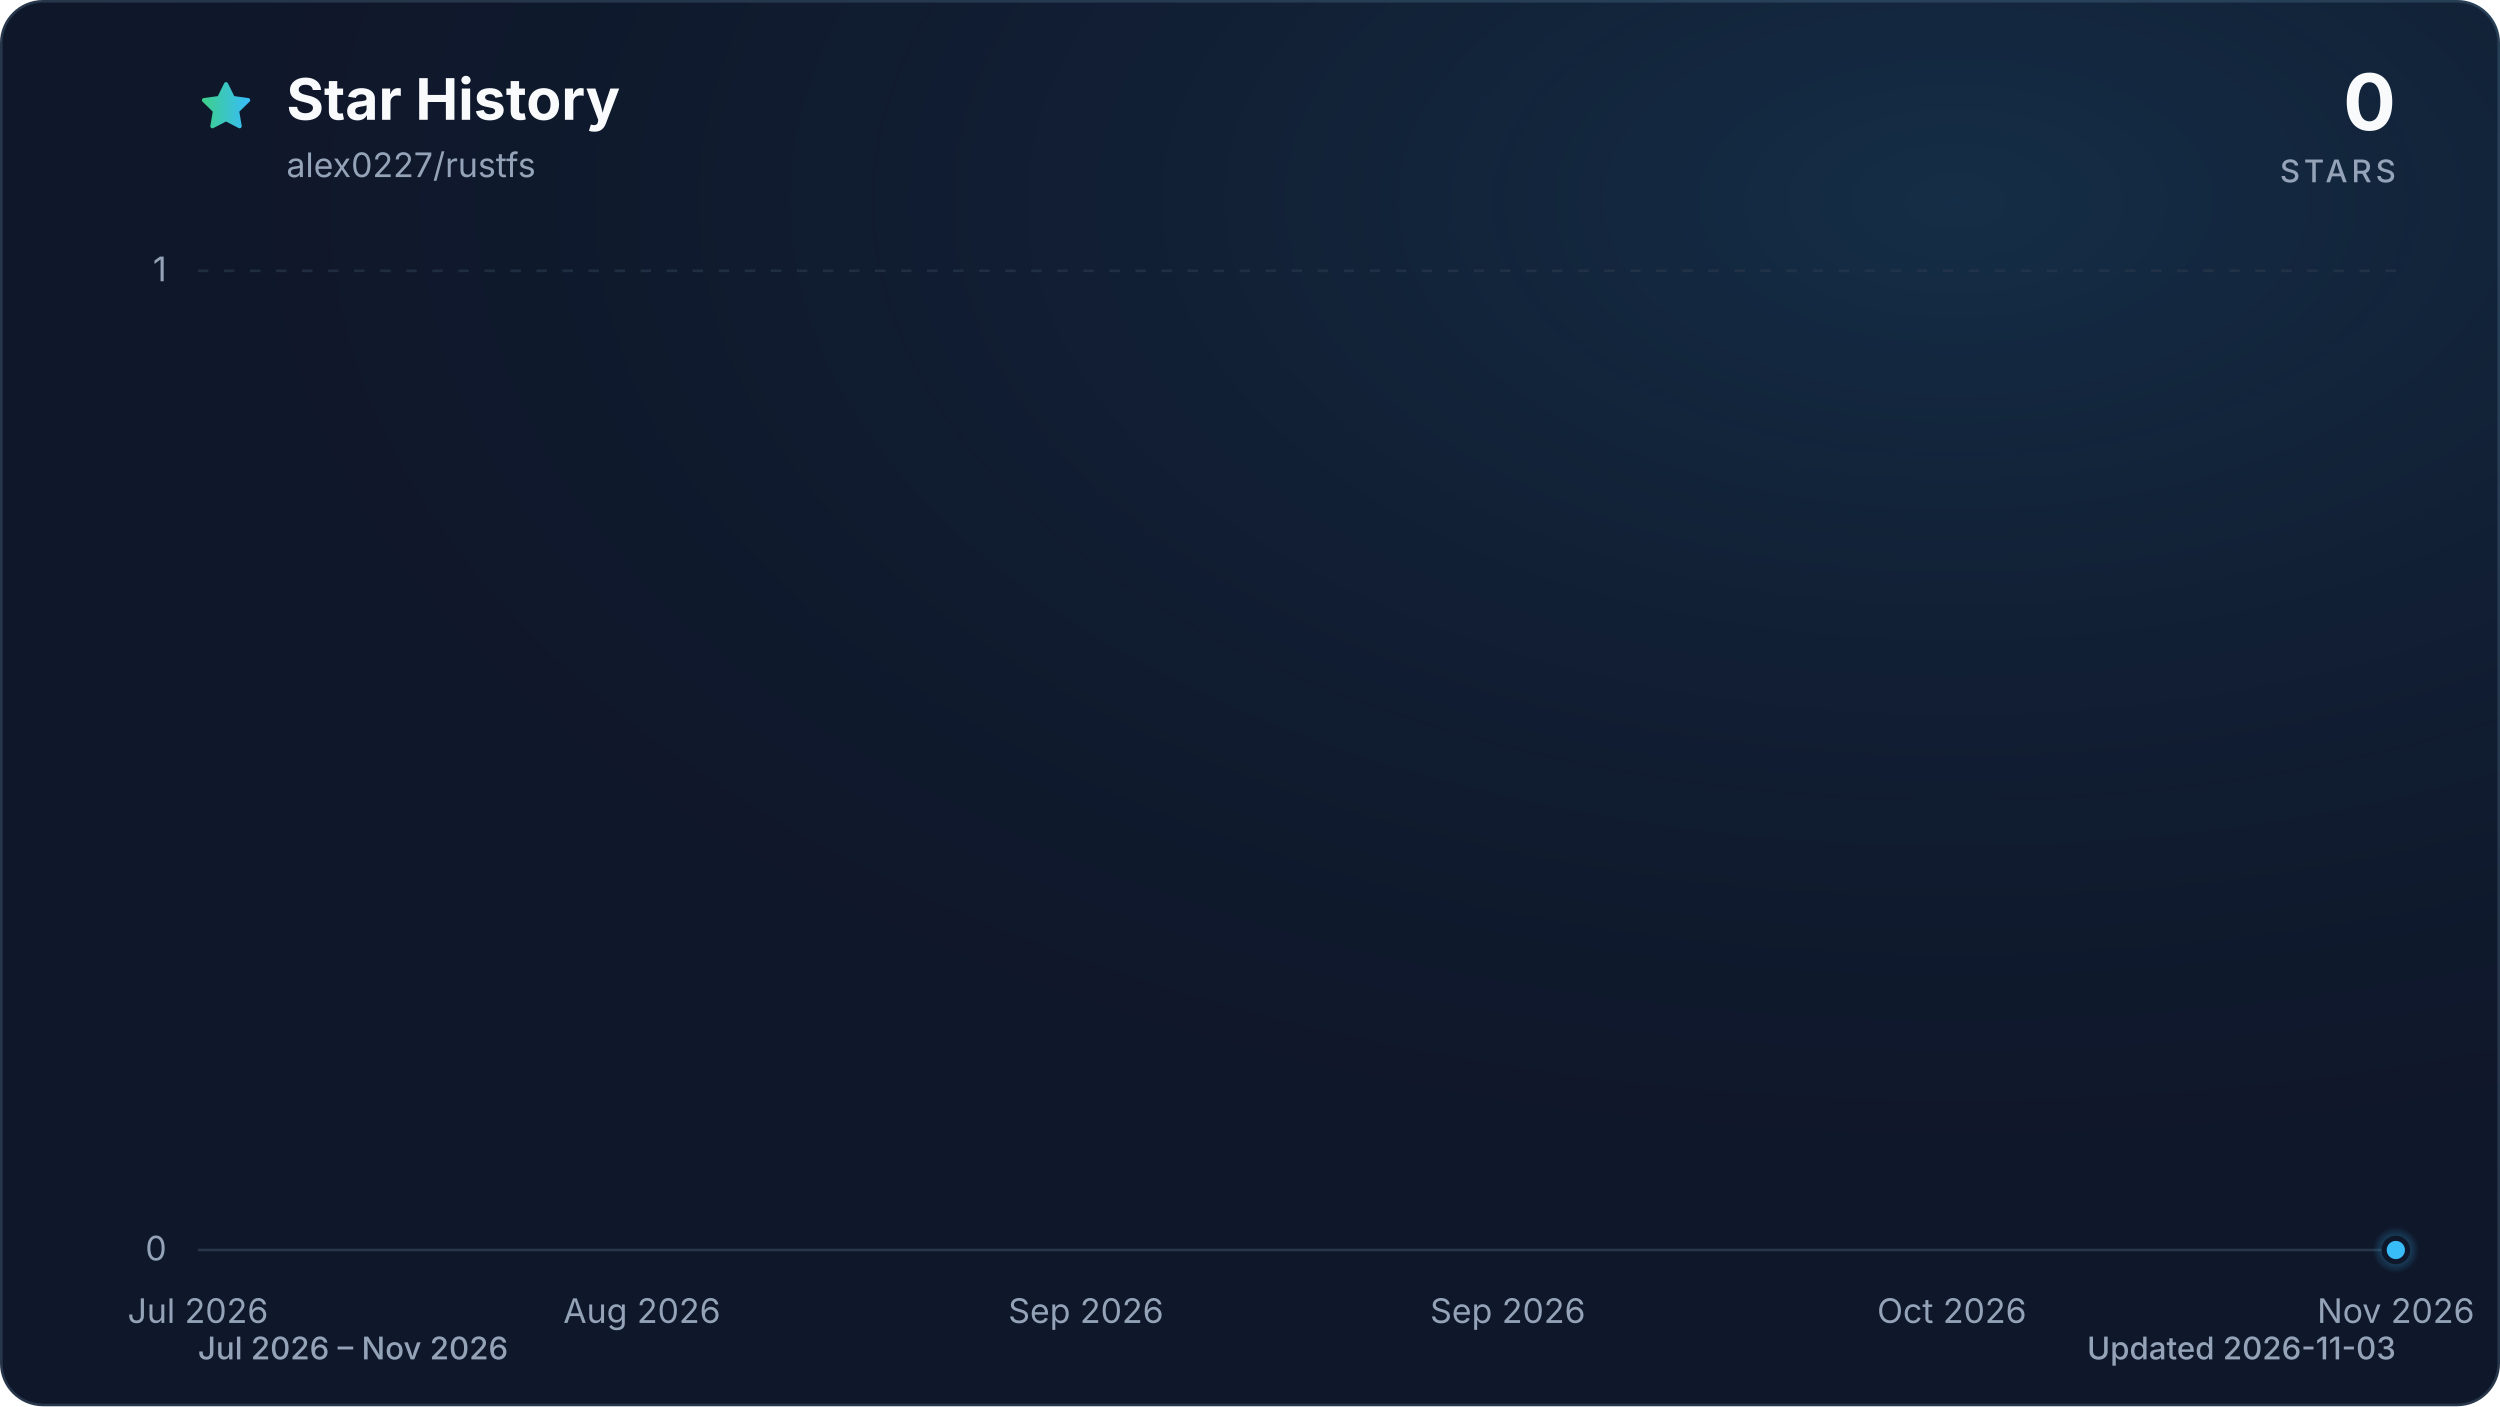
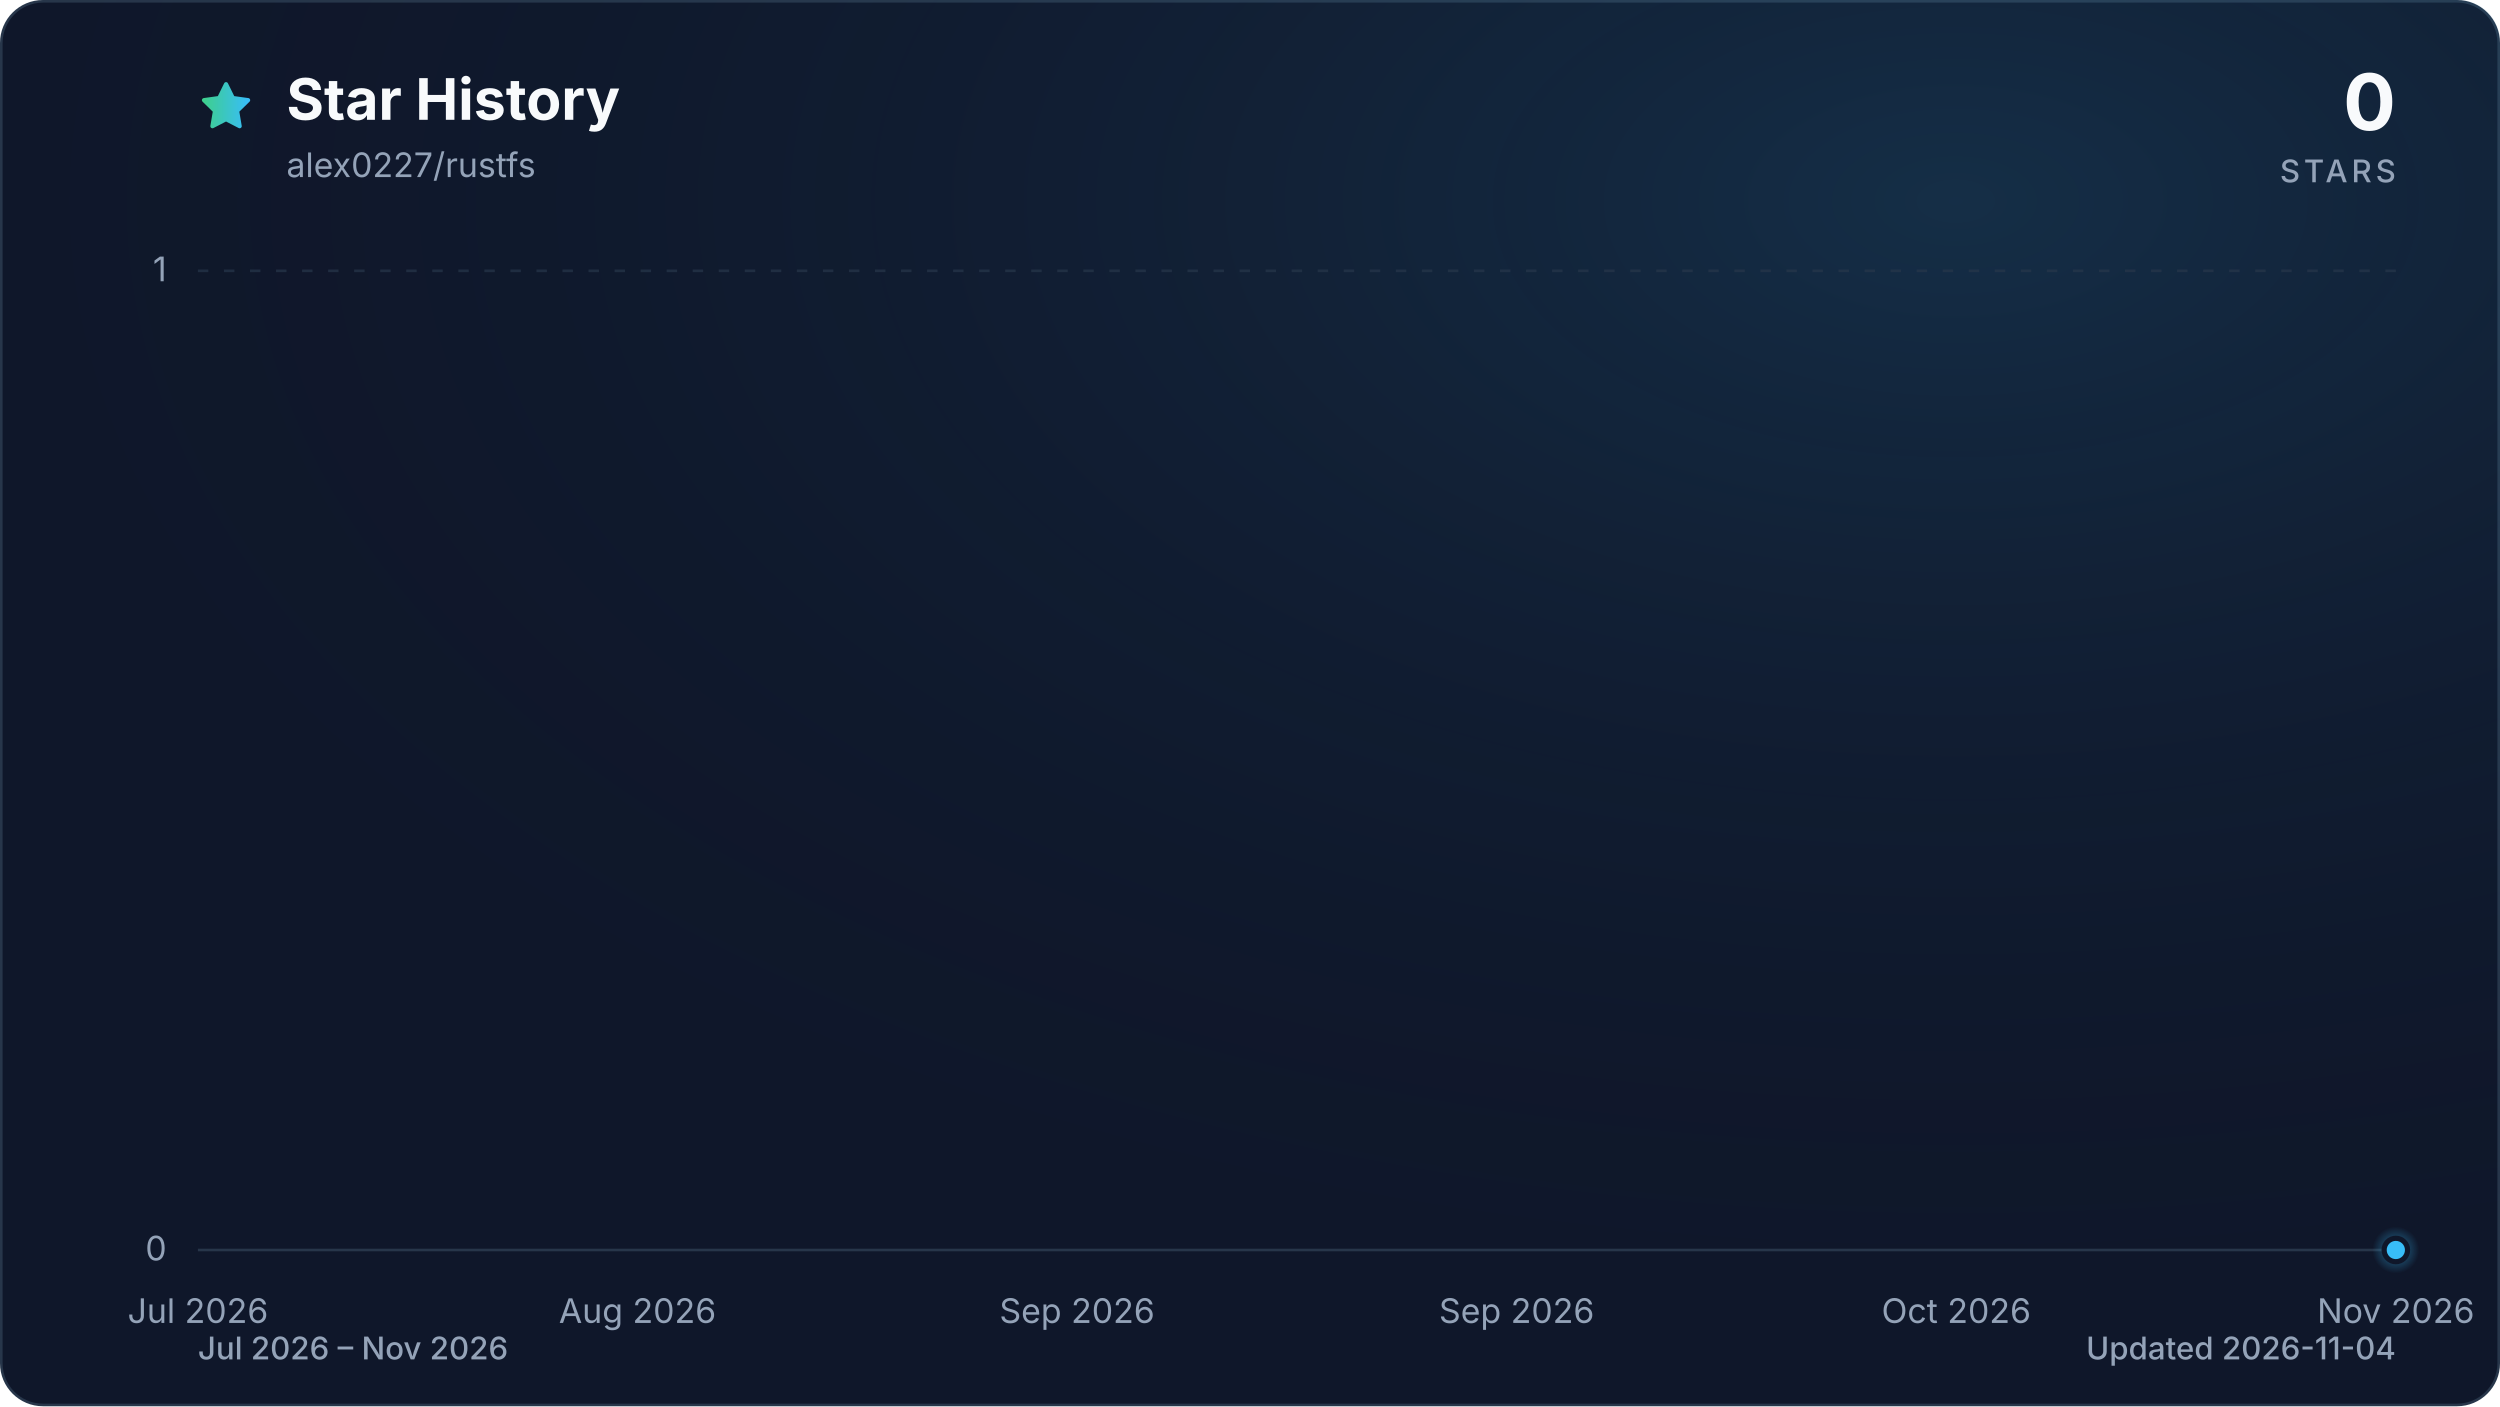
<svg xmlns="http://www.w3.org/2000/svg" viewBox="0 0 960 540" role="img" aria-labelledby="title description" data-style="gradient" data-variant="glow" data-animated="true">
  <defs>
    <linearGradient id="trend" x1="0" y1="0" x2="1" y2="0">
      <stop offset="0%" stop-color="#3ecf8e" />
      <stop offset="100%" stop-color="#38bdf8" />
    </linearGradient>
    <linearGradient id="area" x1="0" y1="0" x2="0" y2="1">
      <stop offset="0%" stop-color="#3ecf8e" stop-opacity="0.30" />
      <stop offset="55%" stop-color="#38bdf8" stop-opacity="0.10" />
      <stop offset="100%" stop-color="#38bdf8" stop-opacity="0.01" />
    </linearGradient>
    <radialGradient id="marker-halo" cx="50%" cy="50%" r="50%">
      <stop offset="0%" stop-color="#38bdf8" stop-opacity="0.55" />
      <stop offset="100%" stop-color="#38bdf8" stop-opacity="0" />
    </radialGradient>
    <radialGradient id="surface-glow" cx="78%" cy="14%" r="80%">
      <stop offset="0%" stop-color="#38bdf8" stop-opacity="0.14" />
      <stop offset="100%" stop-color="#0f172a" stop-opacity="0" />
    </radialGradient>
    <filter id="trend-glow" x="-20%" y="-20%" width="140%" height="140%">
      <feGaussianBlur stdDeviation="7" />
    </filter>
  </defs>
  <style>
.trend-enter{transform-box:fill-box;transform-origin:center;animation:trend-enter 520ms cubic-bezier(0.16,1,0.3,1)}
.marker-enter{transform-box:fill-box;transform-origin:center;animation:marker-enter 320ms cubic-bezier(0.16,1,0.3,1) 200ms both}
.marker-pulse{transform-box:fill-box;transform-origin:center;animation:marker-pulse 2.6s ease-out infinite}
@keyframes trend-enter{from{opacity:.35;transform:translateY(10px)}to{opacity:1;transform:translateY(0)}}
@keyframes marker-enter{from{opacity:0;transform:scale(.4)}to{opacity:1;transform:scale(1)}}
@keyframes marker-pulse{0%{opacity:.5;transform:scale(.7)}70%,100%{opacity:0;transform:scale(2.1)}}
@media (prefers-reduced-motion:reduce){.trend-enter,.marker-enter,.marker-pulse{animation:none!important}}
@media (prefers-reduced-motion:reduce){.marker-pulse{opacity:0}}
</style>
  <rect x="0.5" y="0.5" width="959" height="539" fill="#0f172a" stroke="#27364a" stroke-width="1" rx="16" />
  <rect width="960" height="540" fill="url(#surface-glow)" rx="16" />
  <path d="M12 2.6l2.9 5.9 6.5.9-4.7 4.6 1.1 6.5-5.8-3-5.8 3 1.1-6.5-4.7-4.6 6.5-.9L12 2.6Z" transform="translate(76 30) scale(.9)" fill="url(#trend)" stroke="url(#trend)" stroke-width="1.8" stroke-linejoin="round" aria-hidden="true" />
  <text x="110" y="46" fill="#f8fafc" font-family="ui-sans-serif, system-ui, -apple-system, BlinkMacSystemFont, 'Segoe UI', sans-serif" font-size="22" font-weight="700">Star History</text>
  <text x="110" y="68" fill="#94a3b8" font-family="ui-sans-serif, system-ui, -apple-system, BlinkMacSystemFont, 'Segoe UI', sans-serif" font-size="13">alex0227/rustfs</text>
  <text x="920" y="50" fill="#f8fafc" font-family="ui-sans-serif, system-ui, -apple-system, BlinkMacSystemFont, 'Segoe UI', sans-serif" font-size="30" font-weight="700" text-anchor="end">0</text>
  <text x="920" y="70" fill="#94a3b8" font-family="ui-sans-serif, system-ui, -apple-system, BlinkMacSystemFont, 'Segoe UI', sans-serif" font-size="12" font-weight="500" letter-spacing="1.5" text-anchor="end">STARS</text>
  <line x1="76" y1="480.0" x2="920" y2="480.0" stroke="#27364a" stroke-width="1" stroke-dasharray="0" opacity="1" />
  <text x="64" y="484.0" fill="#94a3b8" font-family="ui-sans-serif, system-ui, -apple-system, BlinkMacSystemFont, 'Segoe UI', sans-serif" font-size="13" text-anchor="end">0</text>
  <line x1="76" y1="104.0" x2="920" y2="104.0" stroke="#27364a" stroke-width="1" stroke-dasharray="4 6" opacity="0.7" />
  <text x="64" y="108.0" fill="#94a3b8" font-family="ui-sans-serif, system-ui, -apple-system, BlinkMacSystemFont, 'Segoe UI', sans-serif" font-size="13" text-anchor="end">1</text>
  <text x="76.0" y="508" fill="#94a3b8" font-family="ui-sans-serif, system-ui, -apple-system, BlinkMacSystemFont, 'Segoe UI', sans-serif" font-size="13" text-anchor="middle">Jul 2026</text>
-   <text x="246.5" y="508" fill="#94a3b8" font-family="ui-sans-serif, system-ui, -apple-system, BlinkMacSystemFont, 'Segoe UI', sans-serif" font-size="13" text-anchor="middle">Aug 2026</text>
-   <text x="417.0" y="508" fill="#94a3b8" font-family="ui-sans-serif, system-ui, -apple-system, BlinkMacSystemFont, 'Segoe UI', sans-serif" font-size="13" text-anchor="middle">Sep 2026</text>
-   <text x="579.0" y="508" fill="#94a3b8" font-family="ui-sans-serif, system-ui, -apple-system, BlinkMacSystemFont, 'Segoe UI', sans-serif" font-size="13" text-anchor="middle">Sep 2026</text>
-   <text x="749.5" y="508" fill="#94a3b8" font-family="ui-sans-serif, system-ui, -apple-system, BlinkMacSystemFont, 'Segoe UI', sans-serif" font-size="13" text-anchor="middle">Oct 2026</text>
+   <text x="244.8" y="508" fill="#94a3b8" font-family="ui-sans-serif, system-ui, -apple-system, BlinkMacSystemFont, 'Segoe UI', sans-serif" font-size="13" text-anchor="middle">Aug 2026</text>
+   <text x="413.6" y="508" fill="#94a3b8" font-family="ui-sans-serif, system-ui, -apple-system, BlinkMacSystemFont, 'Segoe UI', sans-serif" font-size="13" text-anchor="middle">Sep 2026</text>
+   <text x="582.4" y="508" fill="#94a3b8" font-family="ui-sans-serif, system-ui, -apple-system, BlinkMacSystemFont, 'Segoe UI', sans-serif" font-size="13" text-anchor="middle">Sep 2026</text>
+   <text x="751.2" y="508" fill="#94a3b8" font-family="ui-sans-serif, system-ui, -apple-system, BlinkMacSystemFont, 'Segoe UI', sans-serif" font-size="13" text-anchor="middle">Oct 2026</text>
  <text x="920.0" y="508" fill="#94a3b8" font-family="ui-sans-serif, system-ui, -apple-system, BlinkMacSystemFont, 'Segoe UI', sans-serif" font-size="13" text-anchor="middle">Nov 2026</text>
  <g class="trend-enter">
-     <path d="M 76.0 480.0 C 78.8 480.0, 81.7 480.0, 84.5 480.0 C 87.4 480.0, 90.2 480.0, 93.1 480.0 C 95.9 480.0, 98.7 480.0, 101.6 480.0 C 104.4 480.0, 107.3 480.0, 110.1 480.0 C 112.9 480.0, 115.8 480.0, 118.6 480.0 C 121.5 480.0, 124.3 480.0, 127.2 480.0 C 130.0 480.0, 132.8 480.0, 135.7 480.0 C 138.5 480.0, 141.4 480.0, 144.2 480.0 C 147.0 480.0, 149.9 480.0, 152.7 480.0 C 155.6 480.0, 158.4 480.0, 161.3 480.0 C 164.1 480.0, 166.9 480.0, 169.8 480.0 C 172.6 480.0, 175.5 480.0, 178.3 480.0 C 181.1 480.0, 184.0 480.0, 186.8 480.0 C 189.7 480.0, 192.5 480.0, 195.4 480.0 C 198.2 480.0, 201.0 480.0, 203.9 480.0 C 206.7 480.0, 209.6 480.0, 212.4 480.0 C 215.2 480.0, 218.1 480.0, 220.9 480.0 C 223.8 480.0, 226.6 480.0, 229.5 480.0 C 232.3 480.0, 235.1 480.0, 238.0 480.0 C 240.8 480.0, 243.7 480.0, 246.5 480.0 C 249.3 480.0, 252.2 480.0, 255.0 480.0 C 257.9 480.0, 260.7 480.0, 263.6 480.0 C 266.4 480.0, 269.2 480.0, 272.1 480.0 C 274.9 480.0, 277.8 480.0, 280.6 480.0 C 283.4 480.0, 286.3 480.0, 289.1 480.0 C 292.0 480.0, 294.8 480.0, 297.7 480.0 C 300.5 480.0, 303.3 480.0, 306.2 480.0 C 309.0 480.0, 311.9 480.0, 314.7 480.0 C 317.5 480.0, 320.4 480.0, 323.2 480.0 C 326.1 480.0, 328.9 480.0, 331.8 480.0 C 334.6 480.0, 337.4 480.0, 340.3 480.0 C 343.1 480.0, 346.0 480.0, 348.8 480.0 C 351.6 480.0, 354.5 480.0, 357.3 480.0 C 360.2 480.0, 363.0 480.0, 365.9 480.0 C 368.7 480.0, 371.5 480.0, 374.4 480.0 C 377.2 480.0, 380.1 480.0, 382.9 480.0 C 385.8 480.0, 388.6 480.0, 391.4 480.0 C 394.3 480.0, 397.1 480.0, 400.0 480.0 C 402.8 480.0, 405.6 480.0, 408.5 480.0 C 411.3 480.0, 414.2 480.0, 417.0 480.0 C 419.9 480.0, 422.7 480.0, 425.5 480.0 C 428.4 480.0, 431.2 480.0, 434.1 480.0 C 436.9 480.0, 439.7 480.0, 442.6 480.0 C 445.4 480.0, 448.3 480.0, 451.1 480.0 C 454.0 480.0, 456.8 480.0, 459.6 480.0 C 462.5 480.0, 465.3 480.0, 468.2 480.0 C 471.0 480.0, 473.8 480.0, 476.7 480.0 C 479.5 480.0, 482.4 480.0, 485.2 480.0 C 488.1 480.0, 490.9 480.0, 493.7 480.0 C 496.6 480.0, 499.4 480.0, 502.3 480.0 C 505.1 480.0, 507.9 480.0, 510.8 480.0 C 513.6 480.0, 516.5 480.0, 519.3 480.0 C 522.2 480.0, 525.0 480.0, 527.8 480.0 C 530.7 480.0, 533.5 480.0, 536.4 480.0 C 539.2 480.0, 542.0 480.0, 544.9 480.0 C 547.7 480.0, 550.6 480.0, 553.4 480.0 C 556.3 480.0, 559.1 480.0, 561.9 480.0 C 564.8 480.0, 567.6 480.0, 570.5 480.0 C 573.3 480.0, 576.1 480.0, 579.0 480.0 C 581.8 480.0, 584.7 480.0, 587.5 480.0 C 590.4 480.0, 593.2 480.0, 596.0 480.0 C 598.9 480.0, 601.7 480.0, 604.6 480.0 C 607.4 480.0, 610.2 480.0, 613.1 480.0 C 615.9 480.0, 618.8 480.0, 621.6 480.0 C 624.5 480.0, 627.3 480.0, 630.1 480.0 C 633.0 480.0, 635.8 480.0, 638.7 480.0 C 641.5 480.0, 644.4 480.0, 647.2 480.0 C 650.0 480.0, 652.9 480.0, 655.7 480.0 C 658.6 480.0, 661.4 480.0, 664.2 480.0 C 667.1 480.0, 669.9 480.0, 672.8 480.0 C 675.6 480.0, 678.5 480.0, 681.3 480.0 C 684.1 480.0, 687.0 480.0, 689.8 480.0 C 692.7 480.0, 695.5 480.0, 698.3 480.0 C 701.2 480.0, 704.0 480.0, 706.9 480.0 C 709.7 480.0, 712.6 480.0, 715.4 480.0 C 718.2 480.0, 721.1 480.0, 723.9 480.0 C 726.8 480.0, 729.6 480.0, 732.4 480.0 C 735.3 480.0, 738.1 480.0, 741.0 480.0 C 743.8 480.0, 746.7 480.0, 749.5 480.0 C 752.3 480.0, 755.2 480.0, 758.0 480.0 C 760.9 480.0, 763.7 480.0, 766.5 480.0 C 769.4 480.0, 772.2 480.0, 775.1 480.0 C 777.9 480.0, 780.8 480.0, 783.6 480.0 C 786.4 480.0, 789.3 480.0, 792.1 480.0 C 795.0 480.0, 797.8 480.0, 800.6 480.0 C 803.5 480.0, 806.3 480.0, 809.2 480.0 C 812.0 480.0, 814.9 480.0, 817.7 480.0 C 820.5 480.0, 823.4 480.0, 826.2 480.0 C 829.1 480.0, 831.9 480.0, 834.7 480.0 C 837.6 480.0, 840.4 480.0, 843.3 480.0 C 846.1 480.0, 849.0 480.0, 851.8 480.0 C 854.6 480.0, 857.5 480.0, 860.3 480.0 C 863.2 480.0, 866.0 480.0, 868.8 480.0 C 871.7 480.0, 874.5 480.0, 877.4 480.0 C 880.2 480.0, 883.1 480.0, 885.9 480.0 C 888.7 480.0, 891.6 480.0, 894.4 480.0 C 897.3 480.0, 900.1 480.0, 902.9 480.0 C 905.8 480.0, 908.6 480.0, 911.5 480.0 C 914.3 480.0, 917.2 480.0, 920.0 480.0 L 920.0 480.0 L 76.0 480.0 Z" fill="url(#area)" />
-     <path d="M 76.0 480.0 C 78.8 480.0, 81.7 480.0, 84.5 480.0 C 87.4 480.0, 90.2 480.0, 93.1 480.0 C 95.9 480.0, 98.7 480.0, 101.6 480.0 C 104.4 480.0, 107.3 480.0, 110.1 480.0 C 112.9 480.0, 115.8 480.0, 118.6 480.0 C 121.5 480.0, 124.3 480.0, 127.2 480.0 C 130.0 480.0, 132.8 480.0, 135.7 480.0 C 138.5 480.0, 141.4 480.0, 144.2 480.0 C 147.0 480.0, 149.9 480.0, 152.7 480.0 C 155.6 480.0, 158.4 480.0, 161.3 480.0 C 164.1 480.0, 166.9 480.0, 169.8 480.0 C 172.6 480.0, 175.5 480.0, 178.3 480.0 C 181.1 480.0, 184.0 480.0, 186.8 480.0 C 189.7 480.0, 192.5 480.0, 195.4 480.0 C 198.2 480.0, 201.0 480.0, 203.9 480.0 C 206.7 480.0, 209.6 480.0, 212.4 480.0 C 215.2 480.0, 218.1 480.0, 220.9 480.0 C 223.8 480.0, 226.6 480.0, 229.5 480.0 C 232.3 480.0, 235.1 480.0, 238.0 480.0 C 240.8 480.0, 243.7 480.0, 246.5 480.0 C 249.3 480.0, 252.2 480.0, 255.0 480.0 C 257.9 480.0, 260.7 480.0, 263.6 480.0 C 266.4 480.0, 269.2 480.0, 272.1 480.0 C 274.9 480.0, 277.8 480.0, 280.6 480.0 C 283.4 480.0, 286.3 480.0, 289.1 480.0 C 292.0 480.0, 294.8 480.0, 297.7 480.0 C 300.5 480.0, 303.3 480.0, 306.2 480.0 C 309.0 480.0, 311.9 480.0, 314.7 480.0 C 317.5 480.0, 320.4 480.0, 323.2 480.0 C 326.1 480.0, 328.9 480.0, 331.8 480.0 C 334.6 480.0, 337.4 480.0, 340.3 480.0 C 343.1 480.0, 346.0 480.0, 348.8 480.0 C 351.6 480.0, 354.5 480.0, 357.3 480.0 C 360.2 480.0, 363.0 480.0, 365.9 480.0 C 368.7 480.0, 371.5 480.0, 374.4 480.0 C 377.2 480.0, 380.1 480.0, 382.9 480.0 C 385.8 480.0, 388.6 480.0, 391.4 480.0 C 394.3 480.0, 397.1 480.0, 400.0 480.0 C 402.8 480.0, 405.6 480.0, 408.5 480.0 C 411.3 480.0, 414.2 480.0, 417.0 480.0 C 419.9 480.0, 422.7 480.0, 425.5 480.0 C 428.4 480.0, 431.2 480.0, 434.1 480.0 C 436.9 480.0, 439.7 480.0, 442.6 480.0 C 445.4 480.0, 448.3 480.0, 451.1 480.0 C 454.0 480.0, 456.8 480.0, 459.6 480.0 C 462.5 480.0, 465.3 480.0, 468.2 480.0 C 471.0 480.0, 473.8 480.0, 476.7 480.0 C 479.5 480.0, 482.4 480.0, 485.2 480.0 C 488.1 480.0, 490.9 480.0, 493.7 480.0 C 496.6 480.0, 499.4 480.0, 502.3 480.0 C 505.1 480.0, 507.9 480.0, 510.8 480.0 C 513.6 480.0, 516.5 480.0, 519.3 480.0 C 522.2 480.0, 525.0 480.0, 527.8 480.0 C 530.7 480.0, 533.5 480.0, 536.4 480.0 C 539.2 480.0, 542.0 480.0, 544.9 480.0 C 547.7 480.0, 550.6 480.0, 553.4 480.0 C 556.3 480.0, 559.1 480.0, 561.9 480.0 C 564.8 480.0, 567.6 480.0, 570.5 480.0 C 573.3 480.0, 576.1 480.0, 579.0 480.0 C 581.8 480.0, 584.7 480.0, 587.5 480.0 C 590.4 480.0, 593.2 480.0, 596.0 480.0 C 598.9 480.0, 601.7 480.0, 604.6 480.0 C 607.4 480.0, 610.2 480.0, 613.1 480.0 C 615.9 480.0, 618.8 480.0, 621.6 480.0 C 624.5 480.0, 627.3 480.0, 630.1 480.0 C 633.0 480.0, 635.8 480.0, 638.7 480.0 C 641.5 480.0, 644.4 480.0, 647.2 480.0 C 650.0 480.0, 652.9 480.0, 655.7 480.0 C 658.6 480.0, 661.4 480.0, 664.2 480.0 C 667.1 480.0, 669.9 480.0, 672.8 480.0 C 675.6 480.0, 678.5 480.0, 681.3 480.0 C 684.1 480.0, 687.0 480.0, 689.8 480.0 C 692.7 480.0, 695.5 480.0, 698.3 480.0 C 701.2 480.0, 704.0 480.0, 706.9 480.0 C 709.7 480.0, 712.6 480.0, 715.4 480.0 C 718.2 480.0, 721.1 480.0, 723.9 480.0 C 726.8 480.0, 729.6 480.0, 732.4 480.0 C 735.3 480.0, 738.1 480.0, 741.0 480.0 C 743.8 480.0, 746.7 480.0, 749.5 480.0 C 752.3 480.0, 755.2 480.0, 758.0 480.0 C 760.9 480.0, 763.7 480.0, 766.5 480.0 C 769.4 480.0, 772.2 480.0, 775.1 480.0 C 777.9 480.0, 780.8 480.0, 783.6 480.0 C 786.4 480.0, 789.3 480.0, 792.1 480.0 C 795.0 480.0, 797.8 480.0, 800.6 480.0 C 803.5 480.0, 806.3 480.0, 809.2 480.0 C 812.0 480.0, 814.9 480.0, 817.7 480.0 C 820.5 480.0, 823.4 480.0, 826.2 480.0 C 829.1 480.0, 831.9 480.0, 834.7 480.0 C 837.6 480.0, 840.4 480.0, 843.3 480.0 C 846.1 480.0, 849.0 480.0, 851.8 480.0 C 854.6 480.0, 857.5 480.0, 860.3 480.0 C 863.2 480.0, 866.0 480.0, 868.8 480.0 C 871.7 480.0, 874.5 480.0, 877.4 480.0 C 880.2 480.0, 883.1 480.0, 885.9 480.0 C 888.7 480.0, 891.6 480.0, 894.4 480.0 C 897.3 480.0, 900.1 480.0, 902.9 480.0 C 905.8 480.0, 908.6 480.0, 911.5 480.0 C 914.3 480.0, 917.2 480.0, 920.0 480.0" fill="none" stroke="url(#trend)" stroke-width="12" stroke-linecap="round" stroke-linejoin="round" opacity="0.16" filter="url(#trend-glow)" />
-     <path d="M 76.0 480.0 C 78.8 480.0, 81.7 480.0, 84.5 480.0 C 87.4 480.0, 90.2 480.0, 93.1 480.0 C 95.9 480.0, 98.7 480.0, 101.6 480.0 C 104.4 480.0, 107.3 480.0, 110.1 480.0 C 112.9 480.0, 115.8 480.0, 118.6 480.0 C 121.5 480.0, 124.3 480.0, 127.2 480.0 C 130.0 480.0, 132.8 480.0, 135.7 480.0 C 138.5 480.0, 141.4 480.0, 144.2 480.0 C 147.0 480.0, 149.9 480.0, 152.7 480.0 C 155.6 480.0, 158.4 480.0, 161.3 480.0 C 164.1 480.0, 166.9 480.0, 169.8 480.0 C 172.6 480.0, 175.5 480.0, 178.3 480.0 C 181.1 480.0, 184.0 480.0, 186.8 480.0 C 189.7 480.0, 192.5 480.0, 195.4 480.0 C 198.2 480.0, 201.0 480.0, 203.9 480.0 C 206.7 480.0, 209.6 480.0, 212.4 480.0 C 215.2 480.0, 218.1 480.0, 220.9 480.0 C 223.8 480.0, 226.6 480.0, 229.5 480.0 C 232.3 480.0, 235.1 480.0, 238.0 480.0 C 240.8 480.0, 243.7 480.0, 246.5 480.0 C 249.3 480.0, 252.2 480.0, 255.0 480.0 C 257.9 480.0, 260.7 480.0, 263.6 480.0 C 266.4 480.0, 269.2 480.0, 272.1 480.0 C 274.9 480.0, 277.8 480.0, 280.6 480.0 C 283.4 480.0, 286.3 480.0, 289.1 480.0 C 292.0 480.0, 294.8 480.0, 297.7 480.0 C 300.5 480.0, 303.3 480.0, 306.2 480.0 C 309.0 480.0, 311.9 480.0, 314.7 480.0 C 317.5 480.0, 320.4 480.0, 323.2 480.0 C 326.1 480.0, 328.9 480.0, 331.8 480.0 C 334.6 480.0, 337.4 480.0, 340.3 480.0 C 343.1 480.0, 346.0 480.0, 348.8 480.0 C 351.6 480.0, 354.5 480.0, 357.3 480.0 C 360.2 480.0, 363.0 480.0, 365.9 480.0 C 368.7 480.0, 371.5 480.0, 374.4 480.0 C 377.2 480.0, 380.1 480.0, 382.9 480.0 C 385.8 480.0, 388.6 480.0, 391.4 480.0 C 394.3 480.0, 397.1 480.0, 400.0 480.0 C 402.8 480.0, 405.6 480.0, 408.5 480.0 C 411.3 480.0, 414.2 480.0, 417.0 480.0 C 419.9 480.0, 422.7 480.0, 425.5 480.0 C 428.4 480.0, 431.2 480.0, 434.1 480.0 C 436.9 480.0, 439.7 480.0, 442.6 480.0 C 445.4 480.0, 448.3 480.0, 451.1 480.0 C 454.0 480.0, 456.8 480.0, 459.6 480.0 C 462.5 480.0, 465.3 480.0, 468.2 480.0 C 471.0 480.0, 473.8 480.0, 476.7 480.0 C 479.5 480.0, 482.4 480.0, 485.2 480.0 C 488.1 480.0, 490.9 480.0, 493.7 480.0 C 496.6 480.0, 499.4 480.0, 502.3 480.0 C 505.1 480.0, 507.9 480.0, 510.8 480.0 C 513.6 480.0, 516.5 480.0, 519.3 480.0 C 522.2 480.0, 525.0 480.0, 527.8 480.0 C 530.7 480.0, 533.5 480.0, 536.4 480.0 C 539.2 480.0, 542.0 480.0, 544.9 480.0 C 547.7 480.0, 550.6 480.0, 553.4 480.0 C 556.3 480.0, 559.1 480.0, 561.9 480.0 C 564.8 480.0, 567.6 480.0, 570.5 480.0 C 573.3 480.0, 576.1 480.0, 579.0 480.0 C 581.8 480.0, 584.7 480.0, 587.5 480.0 C 590.4 480.0, 593.2 480.0, 596.0 480.0 C 598.9 480.0, 601.7 480.0, 604.6 480.0 C 607.4 480.0, 610.2 480.0, 613.1 480.0 C 615.9 480.0, 618.8 480.0, 621.6 480.0 C 624.5 480.0, 627.3 480.0, 630.1 480.0 C 633.0 480.0, 635.8 480.0, 638.7 480.0 C 641.5 480.0, 644.4 480.0, 647.2 480.0 C 650.0 480.0, 652.9 480.0, 655.7 480.0 C 658.6 480.0, 661.4 480.0, 664.2 480.0 C 667.1 480.0, 669.9 480.0, 672.8 480.0 C 675.6 480.0, 678.5 480.0, 681.3 480.0 C 684.1 480.0, 687.0 480.0, 689.8 480.0 C 692.7 480.0, 695.5 480.0, 698.3 480.0 C 701.2 480.0, 704.0 480.0, 706.9 480.0 C 709.7 480.0, 712.6 480.0, 715.4 480.0 C 718.2 480.0, 721.1 480.0, 723.9 480.0 C 726.8 480.0, 729.6 480.0, 732.4 480.0 C 735.3 480.0, 738.1 480.0, 741.0 480.0 C 743.8 480.0, 746.7 480.0, 749.5 480.0 C 752.3 480.0, 755.2 480.0, 758.0 480.0 C 760.9 480.0, 763.7 480.0, 766.5 480.0 C 769.4 480.0, 772.2 480.0, 775.1 480.0 C 777.9 480.0, 780.8 480.0, 783.6 480.0 C 786.4 480.0, 789.3 480.0, 792.1 480.0 C 795.0 480.0, 797.8 480.0, 800.6 480.0 C 803.5 480.0, 806.3 480.0, 809.2 480.0 C 812.0 480.0, 814.9 480.0, 817.7 480.0 C 820.5 480.0, 823.4 480.0, 826.2 480.0 C 829.1 480.0, 831.9 480.0, 834.7 480.0 C 837.6 480.0, 840.4 480.0, 843.3 480.0 C 846.1 480.0, 849.0 480.0, 851.8 480.0 C 854.6 480.0, 857.5 480.0, 860.3 480.0 C 863.2 480.0, 866.0 480.0, 868.8 480.0 C 871.7 480.0, 874.5 480.0, 877.4 480.0 C 880.2 480.0, 883.1 480.0, 885.9 480.0 C 888.7 480.0, 891.6 480.0, 894.4 480.0 C 897.3 480.0, 900.1 480.0, 902.9 480.0 C 905.8 480.0, 908.6 480.0, 911.5 480.0 C 914.3 480.0, 917.2 480.0, 920.0 480.0" fill="none" stroke="url(#trend)" stroke-width="3" stroke-linecap="round" stroke-linejoin="round" />
+     <path d="M 76.0 480.0 C 78.8 480.0, 81.6 480.0, 84.4 480.0 C 87.3 480.0, 90.1 480.0, 92.9 480.0 C 95.7 480.0, 98.5 480.0, 101.3 480.0 C 104.1 480.0, 106.9 480.0, 109.8 480.0 C 112.6 480.0, 115.4 480.0, 118.2 480.0 C 121.0 480.0, 123.8 480.0, 126.6 480.0 C 129.5 480.0, 132.3 480.0, 135.1 480.0 C 137.9 480.0, 140.7 480.0, 143.5 480.0 C 146.3 480.0, 149.1 480.0, 152.0 480.0 C 154.8 480.0, 157.6 480.0, 160.4 480.0 C 163.2 480.0, 166.0 480.0, 168.8 480.0 C 171.7 480.0, 174.5 480.0, 177.3 480.0 C 180.1 480.0, 182.9 480.0, 185.7 480.0 C 188.5 480.0, 191.3 480.0, 194.2 480.0 C 197.0 480.0, 199.8 480.0, 202.6 480.0 C 205.4 480.0, 208.2 480.0, 211.0 480.0 C 213.9 480.0, 216.7 480.0, 219.5 480.0 C 222.3 480.0, 225.1 480.0, 227.9 480.0 C 230.7 480.0, 233.5 480.0, 236.4 480.0 C 239.2 480.0, 242.0 480.0, 244.8 480.0 C 247.6 480.0, 250.4 480.0, 253.2 480.0 C 256.1 480.0, 258.9 480.0, 261.7 480.0 C 264.5 480.0, 267.3 480.0, 270.1 480.0 C 272.9 480.0, 275.7 480.0, 278.6 480.0 C 281.4 480.0, 284.2 480.0, 287.0 480.0 C 289.8 480.0, 292.6 480.0, 295.4 480.0 C 298.3 480.0, 301.1 480.0, 303.9 480.0 C 306.7 480.0, 309.5 480.0, 312.3 480.0 C 315.1 480.0, 317.9 480.0, 320.8 480.0 C 323.6 480.0, 326.4 480.0, 329.2 480.0 C 332.0 480.0, 334.8 480.0, 337.6 480.0 C 340.5 480.0, 343.3 480.0, 346.1 480.0 C 348.9 480.0, 351.7 480.0, 354.5 480.0 C 357.3 480.0, 360.1 480.0, 363.0 480.0 C 365.8 480.0, 368.6 480.0, 371.4 480.0 C 374.2 480.0, 377.0 480.0, 379.8 480.0 C 382.7 480.0, 385.5 480.0, 388.3 480.0 C 391.1 480.0, 393.9 480.0, 396.7 480.0 C 399.5 480.0, 402.3 480.0, 405.2 480.0 C 408.0 480.0, 410.8 480.0, 413.6 480.0 C 416.4 480.0, 419.2 480.0, 422.0 480.0 C 424.9 480.0, 427.7 480.0, 430.5 480.0 C 433.3 480.0, 436.1 480.0, 438.9 480.0 C 441.7 480.0, 444.5 480.0, 447.4 480.0 C 450.2 480.0, 453.0 480.0, 455.8 480.0 C 458.6 480.0, 461.4 480.0, 464.2 480.0 C 467.1 480.0, 469.9 480.0, 472.7 480.0 C 475.5 480.0, 478.3 480.0, 481.1 480.0 C 483.9 480.0, 486.7 480.0, 489.6 480.0 C 492.4 480.0, 495.2 480.0, 498.0 480.0 C 500.8 480.0, 503.6 480.0, 506.4 480.0 C 509.3 480.0, 512.1 480.0, 514.9 480.0 C 517.7 480.0, 520.5 480.0, 523.3 480.0 C 526.1 480.0, 528.9 480.0, 531.8 480.0 C 534.6 480.0, 537.4 480.0, 540.2 480.0 C 543.0 480.0, 545.8 480.0, 548.6 480.0 C 551.5 480.0, 554.3 480.0, 557.1 480.0 C 559.9 480.0, 562.7 480.0, 565.5 480.0 C 568.3 480.0, 571.1 480.0, 574.0 480.0 C 576.8 480.0, 579.6 480.0, 582.4 480.0 C 585.2 480.0, 588.0 480.0, 590.8 480.0 C 593.7 480.0, 596.5 480.0, 599.3 480.0 C 602.1 480.0, 604.9 480.0, 607.7 480.0 C 610.5 480.0, 613.3 480.0, 616.2 480.0 C 619.0 480.0, 621.8 480.0, 624.6 480.0 C 627.4 480.0, 630.2 480.0, 633.0 480.0 C 635.9 480.0, 638.7 480.0, 641.5 480.0 C 644.3 480.0, 647.1 480.0, 649.9 480.0 C 652.7 480.0, 655.5 480.0, 658.4 480.0 C 661.2 480.0, 664.0 480.0, 666.8 480.0 C 669.6 480.0, 672.4 480.0, 675.2 480.0 C 678.1 480.0, 680.9 480.0, 683.7 480.0 C 686.5 480.0, 689.3 480.0, 692.1 480.0 C 694.9 480.0, 697.7 480.0, 700.6 480.0 C 703.4 480.0, 706.2 480.0, 709.0 480.0 C 711.8 480.0, 714.6 480.0, 717.4 480.0 C 720.3 480.0, 723.1 480.0, 725.9 480.0 C 728.7 480.0, 731.5 480.0, 734.3 480.0 C 737.1 480.0, 739.9 480.0, 742.8 480.0 C 745.6 480.0, 748.4 480.0, 751.2 480.0 C 754.0 480.0, 756.8 480.0, 759.6 480.0 C 762.5 480.0, 765.3 480.0, 768.1 480.0 C 770.9 480.0, 773.7 480.0, 776.5 480.0 C 779.3 480.0, 782.1 480.0, 785.0 480.0 C 787.8 480.0, 790.6 480.0, 793.4 480.0 C 796.2 480.0, 799.0 480.0, 801.8 480.0 C 804.7 480.0, 807.5 480.0, 810.3 480.0 C 813.1 480.0, 815.9 480.0, 818.7 480.0 C 821.5 480.0, 824.3 480.0, 827.2 480.0 C 830.0 480.0, 832.8 480.0, 835.6 480.0 C 838.4 480.0, 841.2 480.0, 844.0 480.0 C 846.9 480.0, 849.7 480.0, 852.5 480.0 C 855.3 480.0, 858.1 480.0, 860.9 480.0 C 863.7 480.0, 866.5 480.0, 869.4 480.0 C 872.2 480.0, 875.0 480.0, 877.8 480.0 C 880.6 480.0, 883.4 480.0, 886.2 480.0 C 889.1 480.0, 891.9 480.0, 894.7 480.0 C 897.5 480.0, 900.3 480.0, 903.1 480.0 C 905.9 480.0, 908.7 480.0, 911.6 480.0 C 914.4 480.0, 917.2 480.0, 920.0 480.0 L 920.0 480.0 L 76.0 480.0 Z" fill="url(#area)" />
+     <path d="M 76.0 480.0 C 78.8 480.0, 81.6 480.0, 84.4 480.0 C 87.3 480.0, 90.1 480.0, 92.9 480.0 C 95.7 480.0, 98.5 480.0, 101.3 480.0 C 104.1 480.0, 106.9 480.0, 109.8 480.0 C 112.6 480.0, 115.4 480.0, 118.2 480.0 C 121.0 480.0, 123.8 480.0, 126.6 480.0 C 129.5 480.0, 132.3 480.0, 135.1 480.0 C 137.9 480.0, 140.7 480.0, 143.5 480.0 C 146.3 480.0, 149.1 480.0, 152.0 480.0 C 154.8 480.0, 157.6 480.0, 160.4 480.0 C 163.2 480.0, 166.0 480.0, 168.8 480.0 C 171.7 480.0, 174.5 480.0, 177.3 480.0 C 180.1 480.0, 182.9 480.0, 185.7 480.0 C 188.5 480.0, 191.3 480.0, 194.2 480.0 C 197.0 480.0, 199.8 480.0, 202.6 480.0 C 205.4 480.0, 208.2 480.0, 211.0 480.0 C 213.9 480.0, 216.7 480.0, 219.5 480.0 C 222.3 480.0, 225.1 480.0, 227.9 480.0 C 230.7 480.0, 233.5 480.0, 236.4 480.0 C 239.2 480.0, 242.0 480.0, 244.8 480.0 C 247.6 480.0, 250.4 480.0, 253.2 480.0 C 256.1 480.0, 258.9 480.0, 261.7 480.0 C 264.5 480.0, 267.3 480.0, 270.1 480.0 C 272.9 480.0, 275.7 480.0, 278.6 480.0 C 281.4 480.0, 284.2 480.0, 287.0 480.0 C 289.8 480.0, 292.6 480.0, 295.4 480.0 C 298.3 480.0, 301.1 480.0, 303.9 480.0 C 306.7 480.0, 309.5 480.0, 312.3 480.0 C 315.1 480.0, 317.9 480.0, 320.8 480.0 C 323.6 480.0, 326.4 480.0, 329.2 480.0 C 332.0 480.0, 334.8 480.0, 337.6 480.0 C 340.5 480.0, 343.3 480.0, 346.1 480.0 C 348.9 480.0, 351.7 480.0, 354.5 480.0 C 357.3 480.0, 360.1 480.0, 363.0 480.0 C 365.8 480.0, 368.6 480.0, 371.4 480.0 C 374.2 480.0, 377.0 480.0, 379.8 480.0 C 382.7 480.0, 385.5 480.0, 388.3 480.0 C 391.1 480.0, 393.9 480.0, 396.7 480.0 C 399.5 480.0, 402.3 480.0, 405.2 480.0 C 408.0 480.0, 410.8 480.0, 413.6 480.0 C 416.4 480.0, 419.2 480.0, 422.0 480.0 C 424.9 480.0, 427.7 480.0, 430.5 480.0 C 433.3 480.0, 436.1 480.0, 438.9 480.0 C 441.7 480.0, 444.5 480.0, 447.4 480.0 C 450.2 480.0, 453.0 480.0, 455.8 480.0 C 458.6 480.0, 461.4 480.0, 464.2 480.0 C 467.1 480.0, 469.9 480.0, 472.7 480.0 C 475.5 480.0, 478.3 480.0, 481.1 480.0 C 483.9 480.0, 486.7 480.0, 489.6 480.0 C 492.4 480.0, 495.2 480.0, 498.0 480.0 C 500.8 480.0, 503.6 480.0, 506.4 480.0 C 509.3 480.0, 512.1 480.0, 514.9 480.0 C 517.7 480.0, 520.5 480.0, 523.3 480.0 C 526.1 480.0, 528.9 480.0, 531.8 480.0 C 534.6 480.0, 537.4 480.0, 540.2 480.0 C 543.0 480.0, 545.8 480.0, 548.6 480.0 C 551.5 480.0, 554.3 480.0, 557.1 480.0 C 559.9 480.0, 562.7 480.0, 565.5 480.0 C 568.3 480.0, 571.1 480.0, 574.0 480.0 C 576.8 480.0, 579.6 480.0, 582.4 480.0 C 585.2 480.0, 588.0 480.0, 590.8 480.0 C 593.7 480.0, 596.5 480.0, 599.3 480.0 C 602.1 480.0, 604.9 480.0, 607.7 480.0 C 610.5 480.0, 613.3 480.0, 616.2 480.0 C 619.0 480.0, 621.8 480.0, 624.6 480.0 C 627.4 480.0, 630.2 480.0, 633.0 480.0 C 635.9 480.0, 638.7 480.0, 641.5 480.0 C 644.3 480.0, 647.1 480.0, 649.9 480.0 C 652.7 480.0, 655.5 480.0, 658.4 480.0 C 661.2 480.0, 664.0 480.0, 666.8 480.0 C 669.6 480.0, 672.4 480.0, 675.2 480.0 C 678.1 480.0, 680.9 480.0, 683.7 480.0 C 686.5 480.0, 689.3 480.0, 692.1 480.0 C 694.9 480.0, 697.7 480.0, 700.6 480.0 C 703.4 480.0, 706.2 480.0, 709.0 480.0 C 711.8 480.0, 714.6 480.0, 717.4 480.0 C 720.3 480.0, 723.1 480.0, 725.9 480.0 C 728.7 480.0, 731.5 480.0, 734.3 480.0 C 737.1 480.0, 739.9 480.0, 742.8 480.0 C 745.6 480.0, 748.4 480.0, 751.2 480.0 C 754.0 480.0, 756.8 480.0, 759.6 480.0 C 762.5 480.0, 765.3 480.0, 768.1 480.0 C 770.9 480.0, 773.7 480.0, 776.5 480.0 C 779.3 480.0, 782.1 480.0, 785.0 480.0 C 787.8 480.0, 790.6 480.0, 793.4 480.0 C 796.2 480.0, 799.0 480.0, 801.8 480.0 C 804.7 480.0, 807.5 480.0, 810.3 480.0 C 813.1 480.0, 815.9 480.0, 818.7 480.0 C 821.5 480.0, 824.3 480.0, 827.2 480.0 C 830.0 480.0, 832.8 480.0, 835.6 480.0 C 838.4 480.0, 841.2 480.0, 844.0 480.0 C 846.9 480.0, 849.7 480.0, 852.5 480.0 C 855.3 480.0, 858.1 480.0, 860.9 480.0 C 863.7 480.0, 866.5 480.0, 869.4 480.0 C 872.2 480.0, 875.0 480.0, 877.8 480.0 C 880.6 480.0, 883.4 480.0, 886.2 480.0 C 889.1 480.0, 891.9 480.0, 894.7 480.0 C 897.5 480.0, 900.3 480.0, 903.1 480.0 C 905.9 480.0, 908.7 480.0, 911.6 480.0 C 914.4 480.0, 917.2 480.0, 920.0 480.0" fill="none" stroke="url(#trend)" stroke-width="12" stroke-linecap="round" stroke-linejoin="round" opacity="0.16" filter="url(#trend-glow)" />
+     <path d="M 76.0 480.0 C 78.8 480.0, 81.6 480.0, 84.4 480.0 C 87.3 480.0, 90.1 480.0, 92.9 480.0 C 95.7 480.0, 98.5 480.0, 101.3 480.0 C 104.1 480.0, 106.9 480.0, 109.8 480.0 C 112.6 480.0, 115.4 480.0, 118.2 480.0 C 121.0 480.0, 123.8 480.0, 126.6 480.0 C 129.5 480.0, 132.3 480.0, 135.1 480.0 C 137.9 480.0, 140.7 480.0, 143.5 480.0 C 146.3 480.0, 149.1 480.0, 152.0 480.0 C 154.8 480.0, 157.6 480.0, 160.4 480.0 C 163.2 480.0, 166.0 480.0, 168.8 480.0 C 171.7 480.0, 174.5 480.0, 177.3 480.0 C 180.1 480.0, 182.9 480.0, 185.7 480.0 C 188.5 480.0, 191.3 480.0, 194.2 480.0 C 197.0 480.0, 199.8 480.0, 202.6 480.0 C 205.4 480.0, 208.2 480.0, 211.0 480.0 C 213.9 480.0, 216.7 480.0, 219.5 480.0 C 222.3 480.0, 225.1 480.0, 227.9 480.0 C 230.7 480.0, 233.5 480.0, 236.4 480.0 C 239.2 480.0, 242.0 480.0, 244.8 480.0 C 247.6 480.0, 250.4 480.0, 253.2 480.0 C 256.1 480.0, 258.9 480.0, 261.7 480.0 C 264.5 480.0, 267.3 480.0, 270.1 480.0 C 272.9 480.0, 275.7 480.0, 278.6 480.0 C 281.4 480.0, 284.2 480.0, 287.0 480.0 C 289.8 480.0, 292.6 480.0, 295.4 480.0 C 298.3 480.0, 301.1 480.0, 303.9 480.0 C 306.7 480.0, 309.5 480.0, 312.3 480.0 C 315.1 480.0, 317.9 480.0, 320.8 480.0 C 323.6 480.0, 326.4 480.0, 329.2 480.0 C 332.0 480.0, 334.8 480.0, 337.6 480.0 C 340.5 480.0, 343.3 480.0, 346.1 480.0 C 348.9 480.0, 351.7 480.0, 354.5 480.0 C 357.3 480.0, 360.1 480.0, 363.0 480.0 C 365.8 480.0, 368.6 480.0, 371.4 480.0 C 374.2 480.0, 377.0 480.0, 379.8 480.0 C 382.7 480.0, 385.5 480.0, 388.3 480.0 C 391.1 480.0, 393.9 480.0, 396.7 480.0 C 399.5 480.0, 402.3 480.0, 405.2 480.0 C 408.0 480.0, 410.8 480.0, 413.6 480.0 C 416.4 480.0, 419.2 480.0, 422.0 480.0 C 424.9 480.0, 427.7 480.0, 430.5 480.0 C 433.3 480.0, 436.1 480.0, 438.9 480.0 C 441.7 480.0, 444.5 480.0, 447.4 480.0 C 450.2 480.0, 453.0 480.0, 455.8 480.0 C 458.6 480.0, 461.4 480.0, 464.2 480.0 C 467.1 480.0, 469.9 480.0, 472.7 480.0 C 475.5 480.0, 478.3 480.0, 481.1 480.0 C 483.9 480.0, 486.7 480.0, 489.6 480.0 C 492.4 480.0, 495.2 480.0, 498.0 480.0 C 500.8 480.0, 503.6 480.0, 506.4 480.0 C 509.3 480.0, 512.1 480.0, 514.9 480.0 C 517.7 480.0, 520.5 480.0, 523.3 480.0 C 526.1 480.0, 528.9 480.0, 531.8 480.0 C 534.6 480.0, 537.4 480.0, 540.2 480.0 C 543.0 480.0, 545.8 480.0, 548.6 480.0 C 551.5 480.0, 554.3 480.0, 557.1 480.0 C 559.9 480.0, 562.7 480.0, 565.5 480.0 C 568.3 480.0, 571.1 480.0, 574.0 480.0 C 576.8 480.0, 579.6 480.0, 582.4 480.0 C 585.2 480.0, 588.0 480.0, 590.8 480.0 C 593.7 480.0, 596.5 480.0, 599.3 480.0 C 602.1 480.0, 604.9 480.0, 607.7 480.0 C 610.5 480.0, 613.3 480.0, 616.2 480.0 C 619.0 480.0, 621.8 480.0, 624.6 480.0 C 627.4 480.0, 630.2 480.0, 633.0 480.0 C 635.9 480.0, 638.7 480.0, 641.5 480.0 C 644.3 480.0, 647.1 480.0, 649.9 480.0 C 652.7 480.0, 655.5 480.0, 658.4 480.0 C 661.2 480.0, 664.0 480.0, 666.8 480.0 C 669.6 480.0, 672.4 480.0, 675.2 480.0 C 678.1 480.0, 680.9 480.0, 683.7 480.0 C 686.5 480.0, 689.3 480.0, 692.1 480.0 C 694.9 480.0, 697.7 480.0, 700.6 480.0 C 703.4 480.0, 706.2 480.0, 709.0 480.0 C 711.8 480.0, 714.6 480.0, 717.4 480.0 C 720.3 480.0, 723.1 480.0, 725.9 480.0 C 728.7 480.0, 731.5 480.0, 734.3 480.0 C 737.1 480.0, 739.9 480.0, 742.8 480.0 C 745.6 480.0, 748.4 480.0, 751.2 480.0 C 754.0 480.0, 756.8 480.0, 759.6 480.0 C 762.5 480.0, 765.3 480.0, 768.1 480.0 C 770.9 480.0, 773.7 480.0, 776.5 480.0 C 779.3 480.0, 782.1 480.0, 785.0 480.0 C 787.8 480.0, 790.6 480.0, 793.4 480.0 C 796.2 480.0, 799.0 480.0, 801.8 480.0 C 804.7 480.0, 807.5 480.0, 810.3 480.0 C 813.1 480.0, 815.9 480.0, 818.7 480.0 C 821.5 480.0, 824.3 480.0, 827.2 480.0 C 830.0 480.0, 832.8 480.0, 835.6 480.0 C 838.4 480.0, 841.2 480.0, 844.0 480.0 C 846.9 480.0, 849.7 480.0, 852.5 480.0 C 855.3 480.0, 858.1 480.0, 860.9 480.0 C 863.7 480.0, 866.5 480.0, 869.4 480.0 C 872.2 480.0, 875.0 480.0, 877.8 480.0 C 880.6 480.0, 883.4 480.0, 886.2 480.0 C 889.1 480.0, 891.9 480.0, 894.7 480.0 C 897.5 480.0, 900.3 480.0, 903.1 480.0 C 905.9 480.0, 908.7 480.0, 911.6 480.0 C 914.4 480.0, 917.2 480.0, 920.0 480.0" fill="none" stroke="url(#trend)" stroke-width="3" stroke-linecap="round" stroke-linejoin="round" />
  </g>
  <g class="marker-enter">
    <circle class="marker-pulse" cx="920.0" cy="480.0" r="9" fill="url(#marker-halo)" />
    <circle cx="920.0" cy="480.0" r="4.5" fill="#38bdf8" stroke="#0f172a" stroke-width="2" />
  </g>
  <text x="76" y="522" fill="#94a3b8" font-family="ui-sans-serif, system-ui, -apple-system, BlinkMacSystemFont, 'Segoe UI', sans-serif" font-size="12" font-weight="500">Jul 2026 – Nov 2026</text>
-   <text x="920" y="522" fill="#94a3b8" font-family="ui-sans-serif, system-ui, -apple-system, BlinkMacSystemFont, 'Segoe UI', sans-serif" font-size="12" font-weight="500" text-anchor="end">Updated 2026-11-03</text>
+   <text x="920" y="522" fill="#94a3b8" font-family="ui-sans-serif, system-ui, -apple-system, BlinkMacSystemFont, 'Segoe UI', sans-serif" font-size="12" font-weight="500" text-anchor="end">Updated 2026-11-04</text>
</svg>
